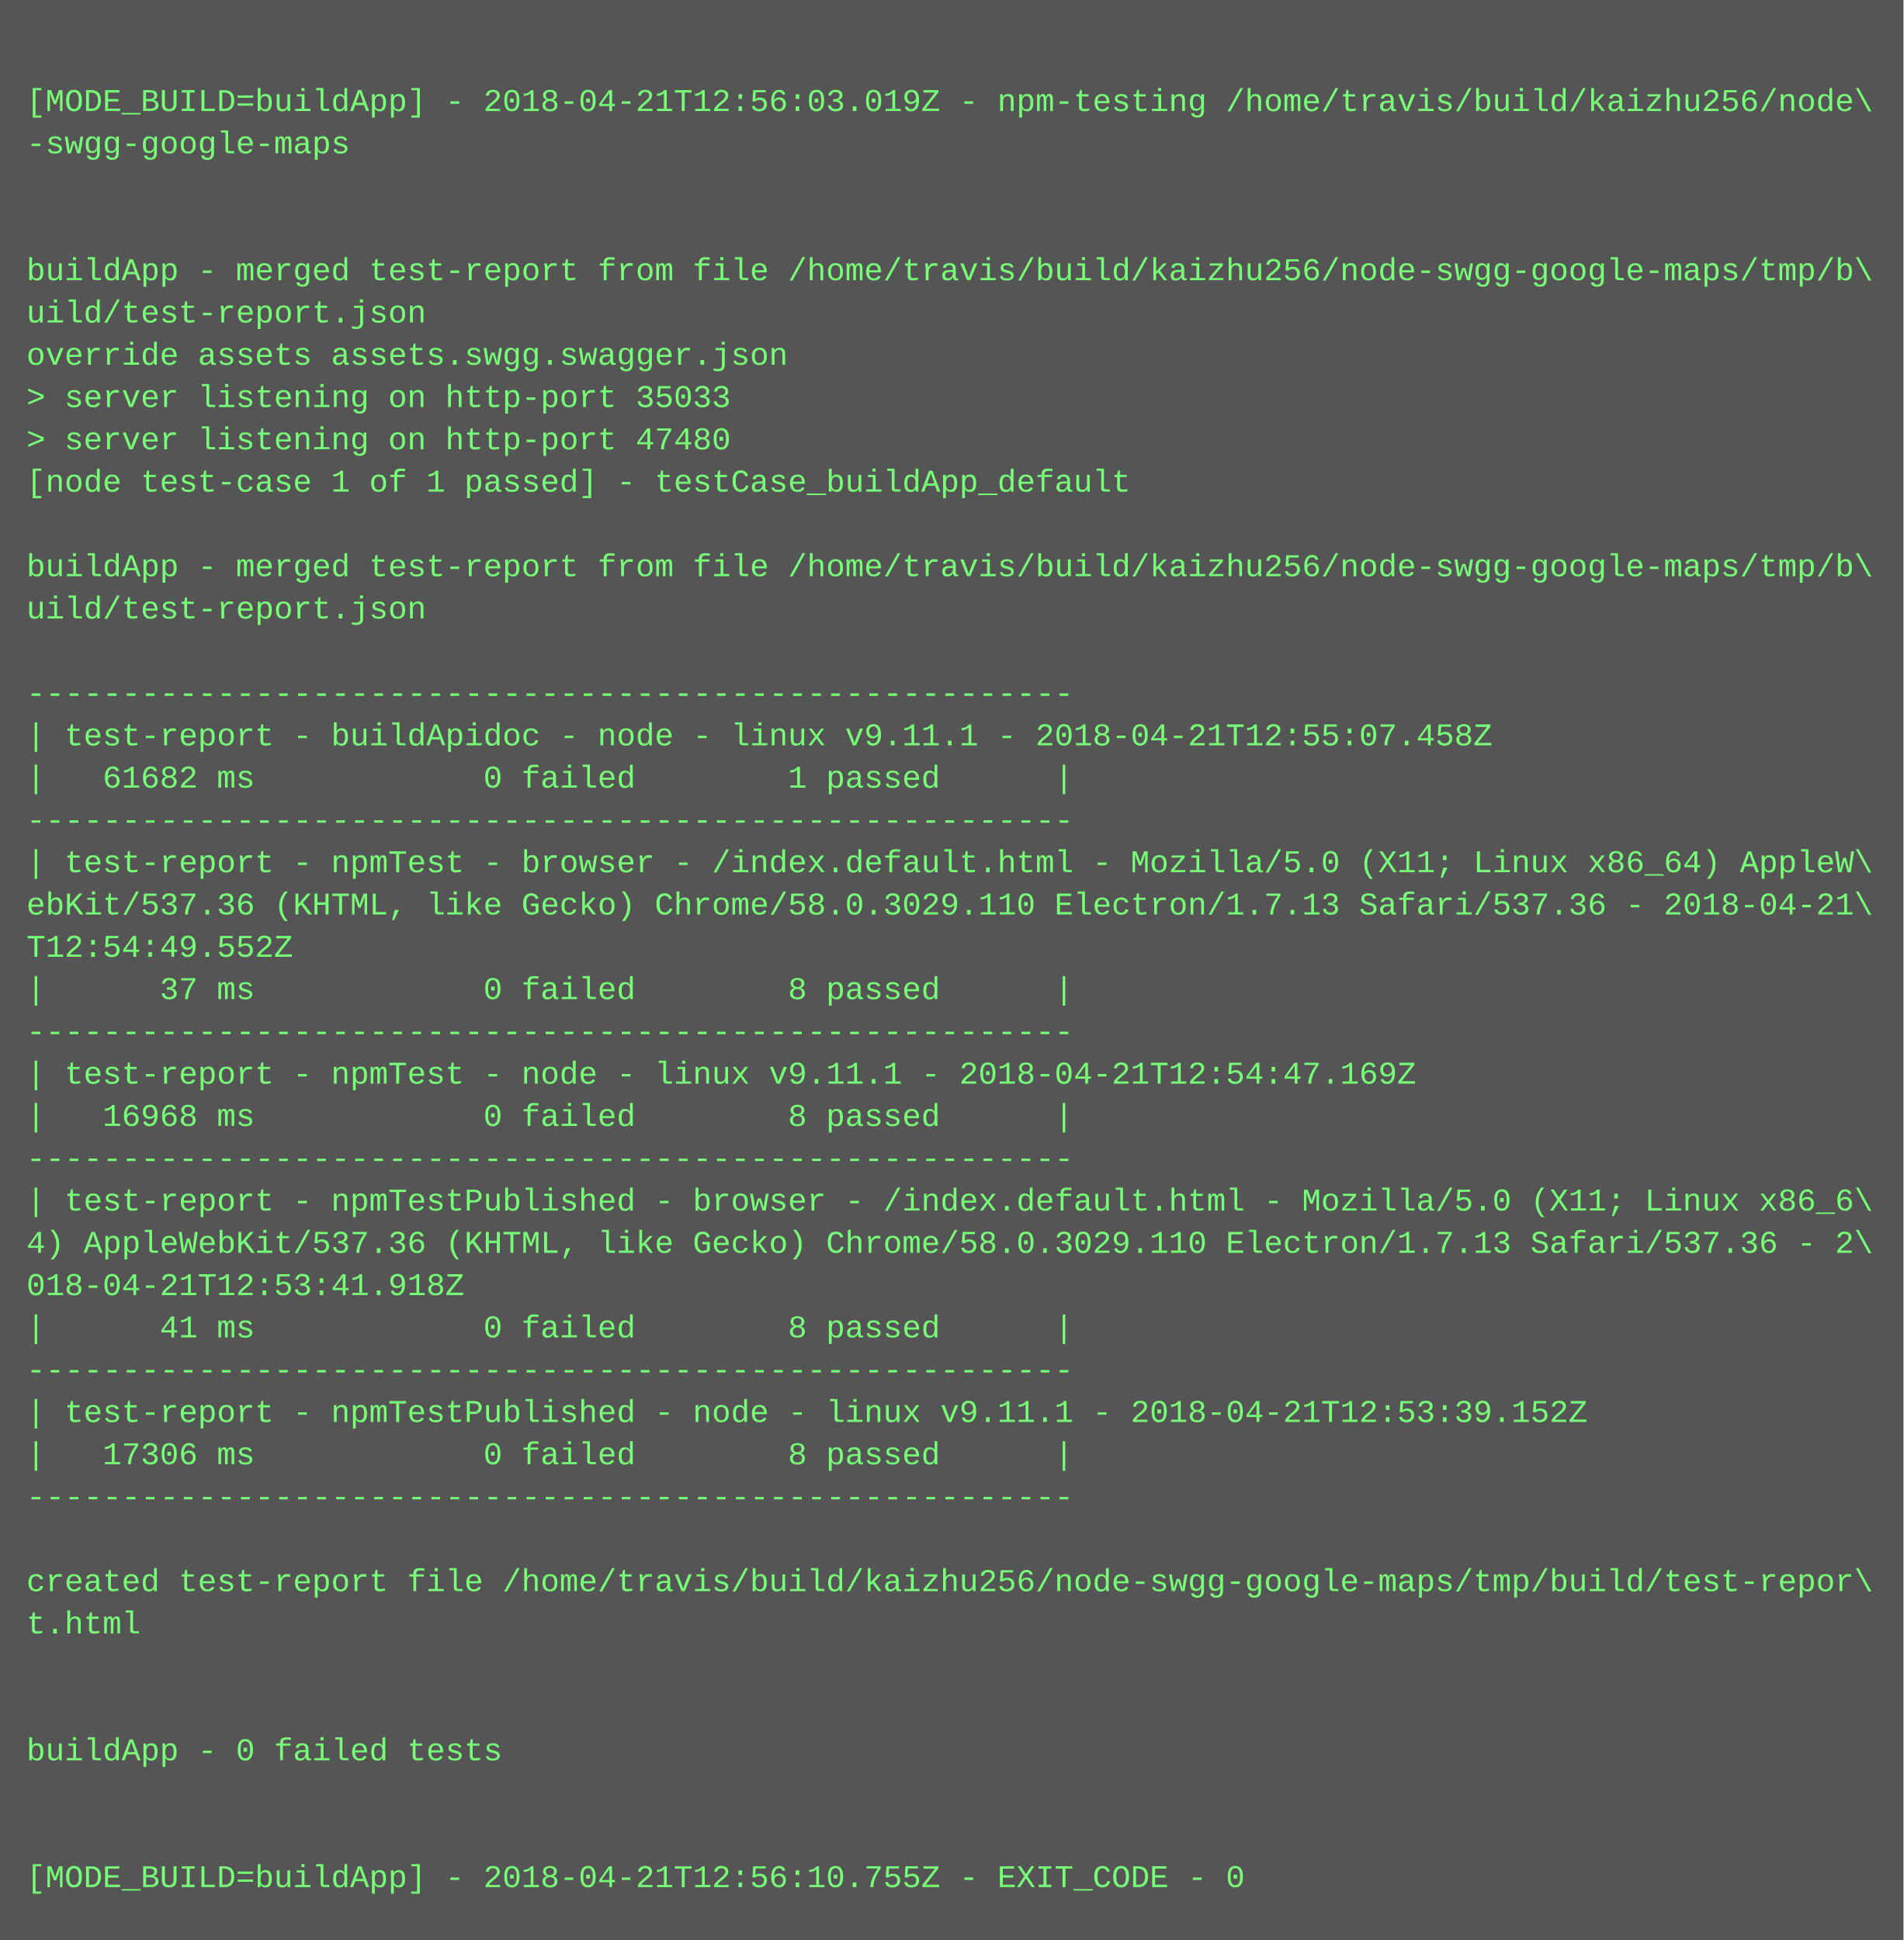
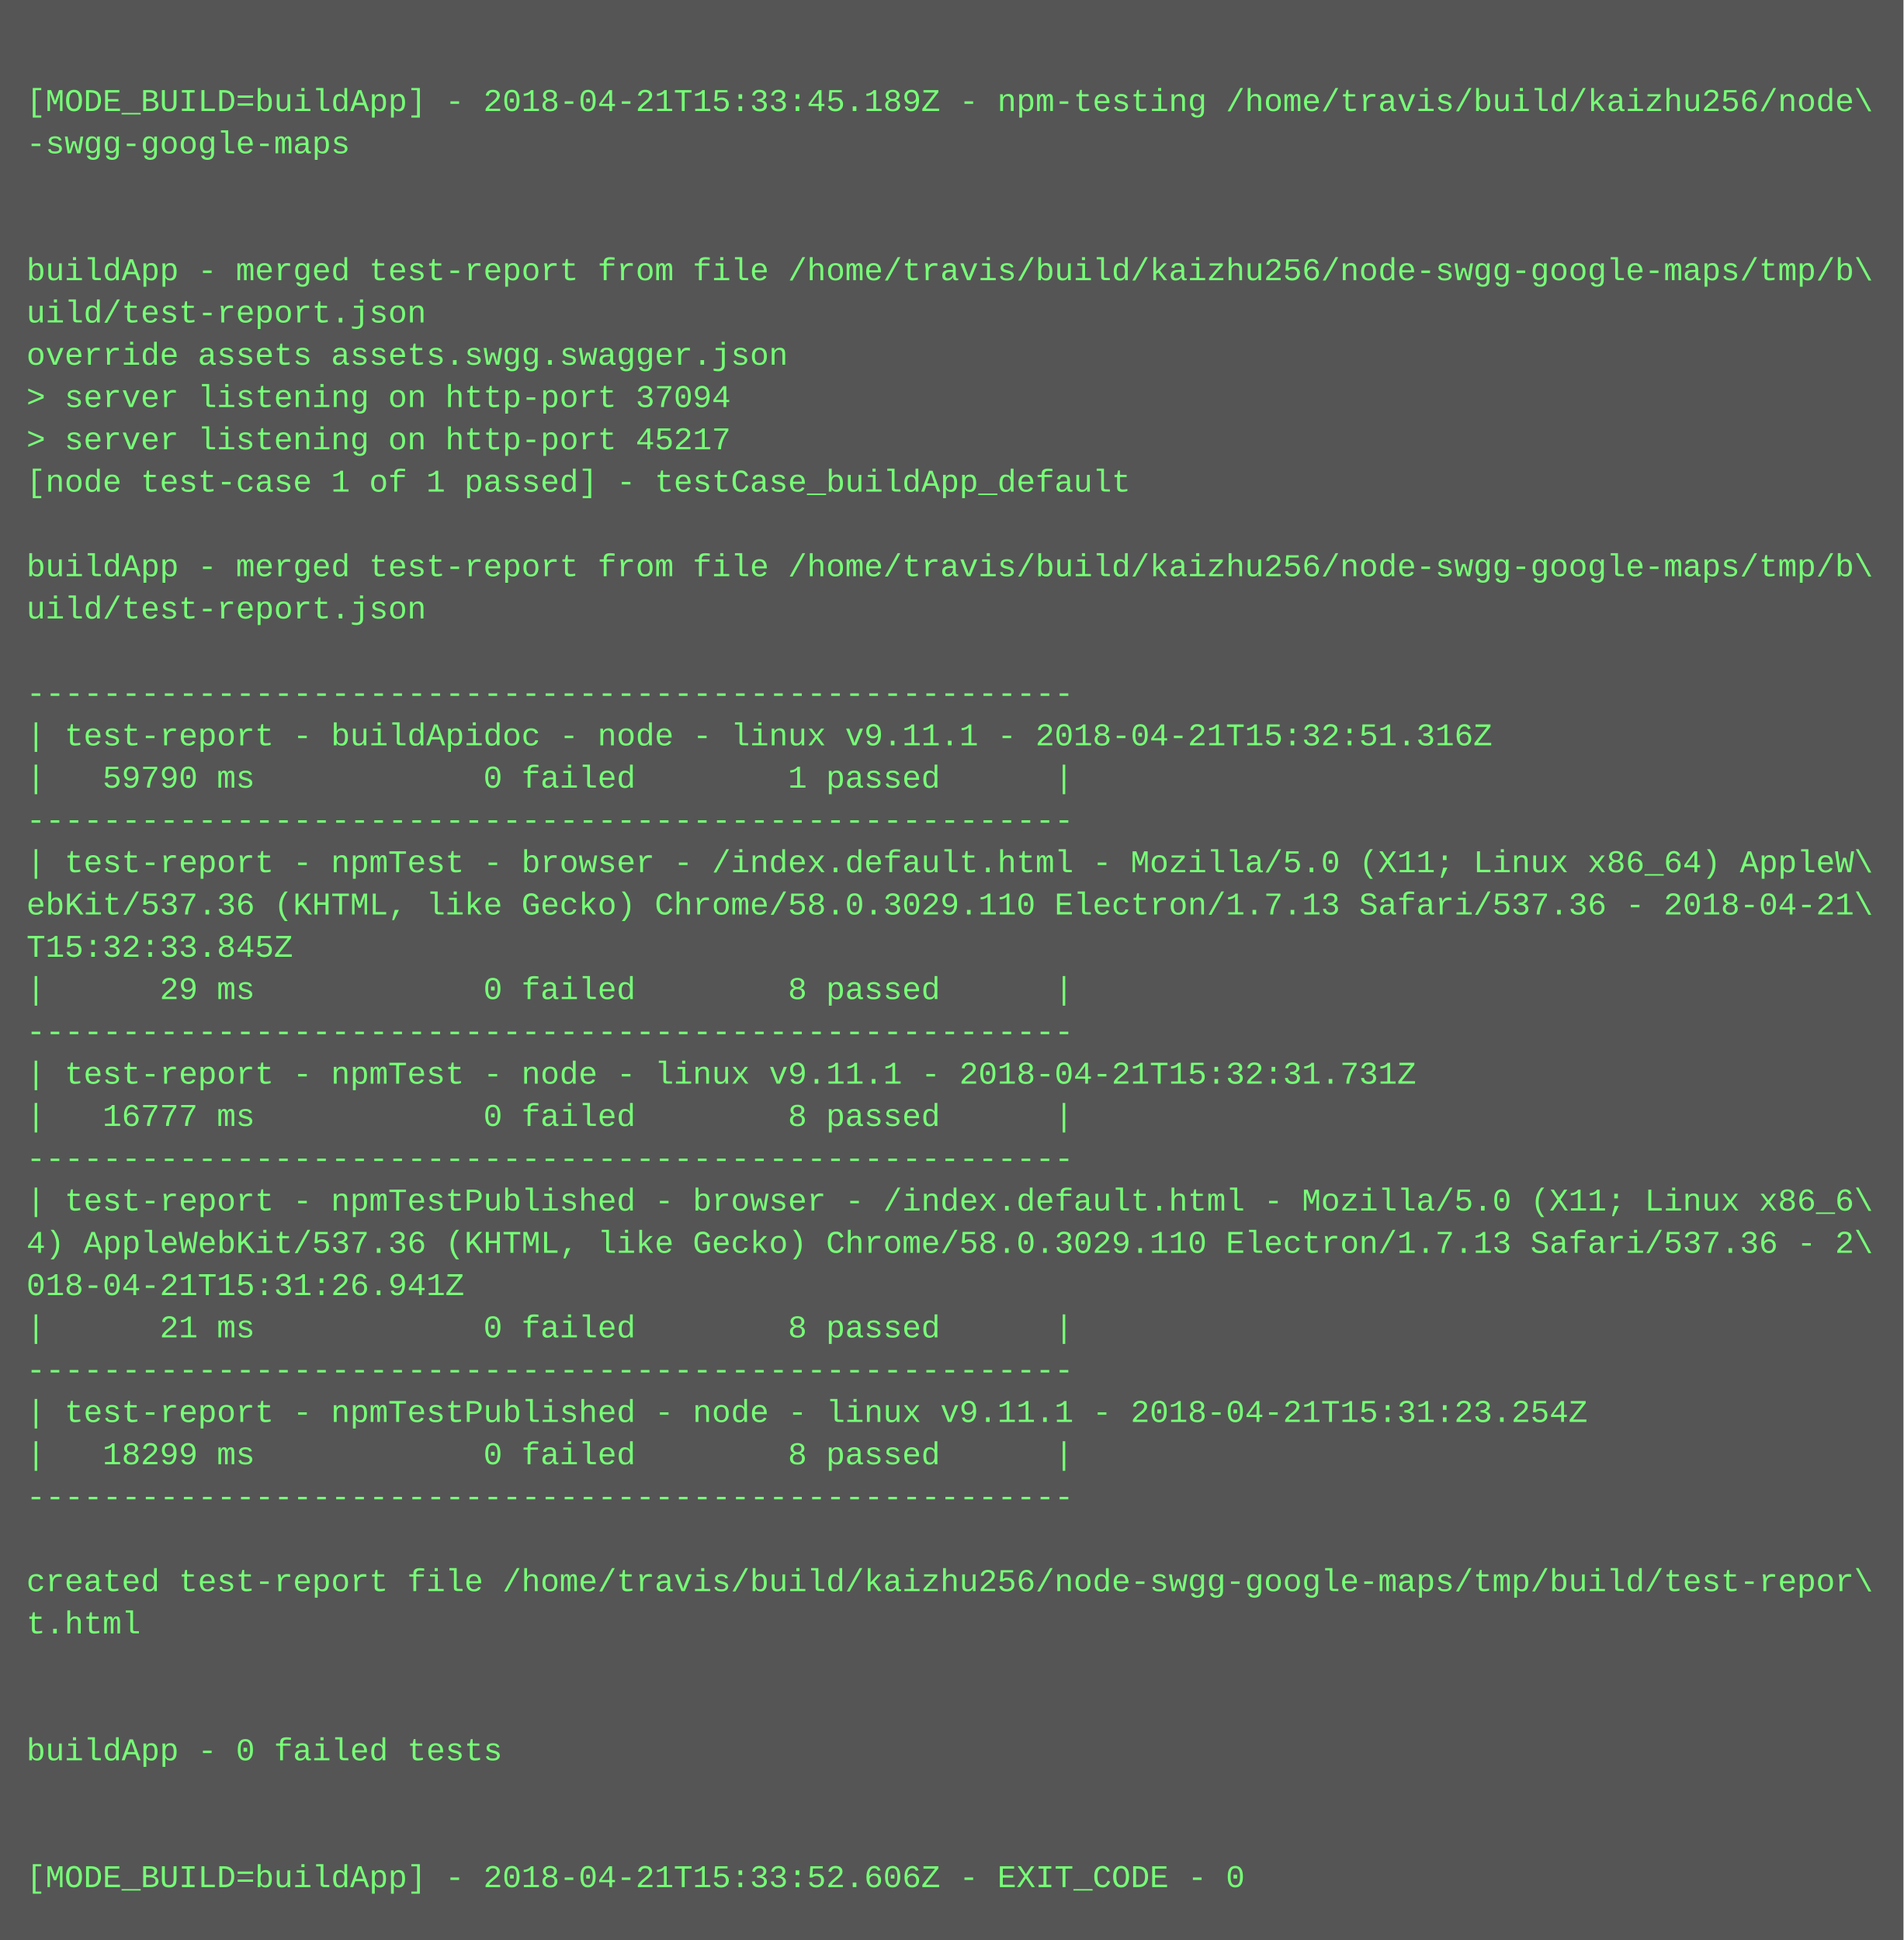
<svg xmlns="http://www.w3.org/2000/svg" height="734" width="720">
  <rect height="734" fill="#555" width="720" />
  <text fill="#7f7" font-family="Courier New" font-size="12" xml:space="preserve">
    <tspan x="10" y="26" />
-     <tspan x="10" y="42">[MODE_BUILD=buildApp] - 2018-04-21T12:56:03.019Z - npm-testing /home/travis/build/kaizhu256/node\</tspan>
+     <tspan x="10" y="42">[MODE_BUILD=buildApp] - 2018-04-21T15:33:45.189Z - npm-testing /home/travis/build/kaizhu256/node\</tspan>
    <tspan x="10" y="58">-swgg-google-maps</tspan>
    <tspan x="10" y="74" />
    <tspan x="10" y="90" />
    <tspan x="10" y="106">buildApp - merged test-report from file /home/travis/build/kaizhu256/node-swgg-google-maps/tmp/b\</tspan>
    <tspan x="10" y="122">uild/test-report.json</tspan>
    <tspan x="10" y="138">override assets assets.swgg.swagger.json</tspan>
-     <tspan x="10" y="154">&gt; server listening on http-port 35033</tspan>
-     <tspan x="10" y="170">&gt; server listening on http-port 47480</tspan>
+     <tspan x="10" y="154">&gt; server listening on http-port 37094</tspan>
+     <tspan x="10" y="170">&gt; server listening on http-port 45217</tspan>
    <tspan x="10" y="186">[node test-case 1 of 1 passed] - testCase_buildApp_default</tspan>
    <tspan x="10" y="202" />
    <tspan x="10" y="218">buildApp - merged test-report from file /home/travis/build/kaizhu256/node-swgg-google-maps/tmp/b\</tspan>
    <tspan x="10" y="234">uild/test-report.json</tspan>
    <tspan x="10" y="250" />
    <tspan x="10" y="266">-------------------------------------------------------</tspan>
-     <tspan x="10" y="282">| test-report - buildApidoc - node - linux v9.11.1 - 2018-04-21T12:55:07.458Z</tspan>
-     <tspan x="10" y="298">|   61682 ms            0 failed        1 passed      |</tspan>
+     <tspan x="10" y="282">| test-report - buildApidoc - node - linux v9.11.1 - 2018-04-21T15:32:51.316Z</tspan>
+     <tspan x="10" y="298">|   59790 ms            0 failed        1 passed      |</tspan>
    <tspan x="10" y="314">-------------------------------------------------------</tspan>
    <tspan x="10" y="330">| test-report - npmTest - browser - /index.default.html - Mozilla/5.0 (X11; Linux x86_64) AppleW\</tspan>
    <tspan x="10" y="346">ebKit/537.36 (KHTML, like Gecko) Chrome/58.0.3029.110 Electron/1.7.13 Safari/537.36 - 2018-04-21\</tspan>
-     <tspan x="10" y="362">T12:54:49.552Z</tspan>
-     <tspan x="10" y="378">|      37 ms            0 failed        8 passed      |</tspan>
+     <tspan x="10" y="362">T15:32:33.845Z</tspan>
+     <tspan x="10" y="378">|      29 ms            0 failed        8 passed      |</tspan>
    <tspan x="10" y="394">-------------------------------------------------------</tspan>
-     <tspan x="10" y="410">| test-report - npmTest - node - linux v9.11.1 - 2018-04-21T12:54:47.169Z</tspan>
-     <tspan x="10" y="426">|   16968 ms            0 failed        8 passed      |</tspan>
+     <tspan x="10" y="410">| test-report - npmTest - node - linux v9.11.1 - 2018-04-21T15:32:31.731Z</tspan>
+     <tspan x="10" y="426">|   16777 ms            0 failed        8 passed      |</tspan>
    <tspan x="10" y="442">-------------------------------------------------------</tspan>
    <tspan x="10" y="458">| test-report - npmTestPublished - browser - /index.default.html - Mozilla/5.0 (X11; Linux x86_6\</tspan>
    <tspan x="10" y="474">4) AppleWebKit/537.36 (KHTML, like Gecko) Chrome/58.0.3029.110 Electron/1.7.13 Safari/537.36 - 2\</tspan>
-     <tspan x="10" y="490">018-04-21T12:53:41.918Z</tspan>
-     <tspan x="10" y="506">|      41 ms            0 failed        8 passed      |</tspan>
+     <tspan x="10" y="490">018-04-21T15:31:26.941Z</tspan>
+     <tspan x="10" y="506">|      21 ms            0 failed        8 passed      |</tspan>
    <tspan x="10" y="522">-------------------------------------------------------</tspan>
-     <tspan x="10" y="538">| test-report - npmTestPublished - node - linux v9.11.1 - 2018-04-21T12:53:39.152Z</tspan>
-     <tspan x="10" y="554">|   17306 ms            0 failed        8 passed      |</tspan>
+     <tspan x="10" y="538">| test-report - npmTestPublished - node - linux v9.11.1 - 2018-04-21T15:31:23.254Z</tspan>
+     <tspan x="10" y="554">|   18299 ms            0 failed        8 passed      |</tspan>
    <tspan x="10" y="570">-------------------------------------------------------</tspan>
    <tspan x="10" y="586" />
    <tspan x="10" y="602">created test-report file /home/travis/build/kaizhu256/node-swgg-google-maps/tmp/build/test-repor\</tspan>
    <tspan x="10" y="618">t.html</tspan>
    <tspan x="10" y="634" />
    <tspan x="10" y="650" />
    <tspan x="10" y="666">buildApp - 0 failed tests</tspan>
    <tspan x="10" y="682" />
    <tspan x="10" y="698" />
-     <tspan x="10" y="714">[MODE_BUILD=buildApp] - 2018-04-21T12:56:10.755Z - EXIT_CODE - 0</tspan>
+     <tspan x="10" y="714">[MODE_BUILD=buildApp] - 2018-04-21T15:33:52.606Z - EXIT_CODE - 0</tspan>
  </text>
</svg>
